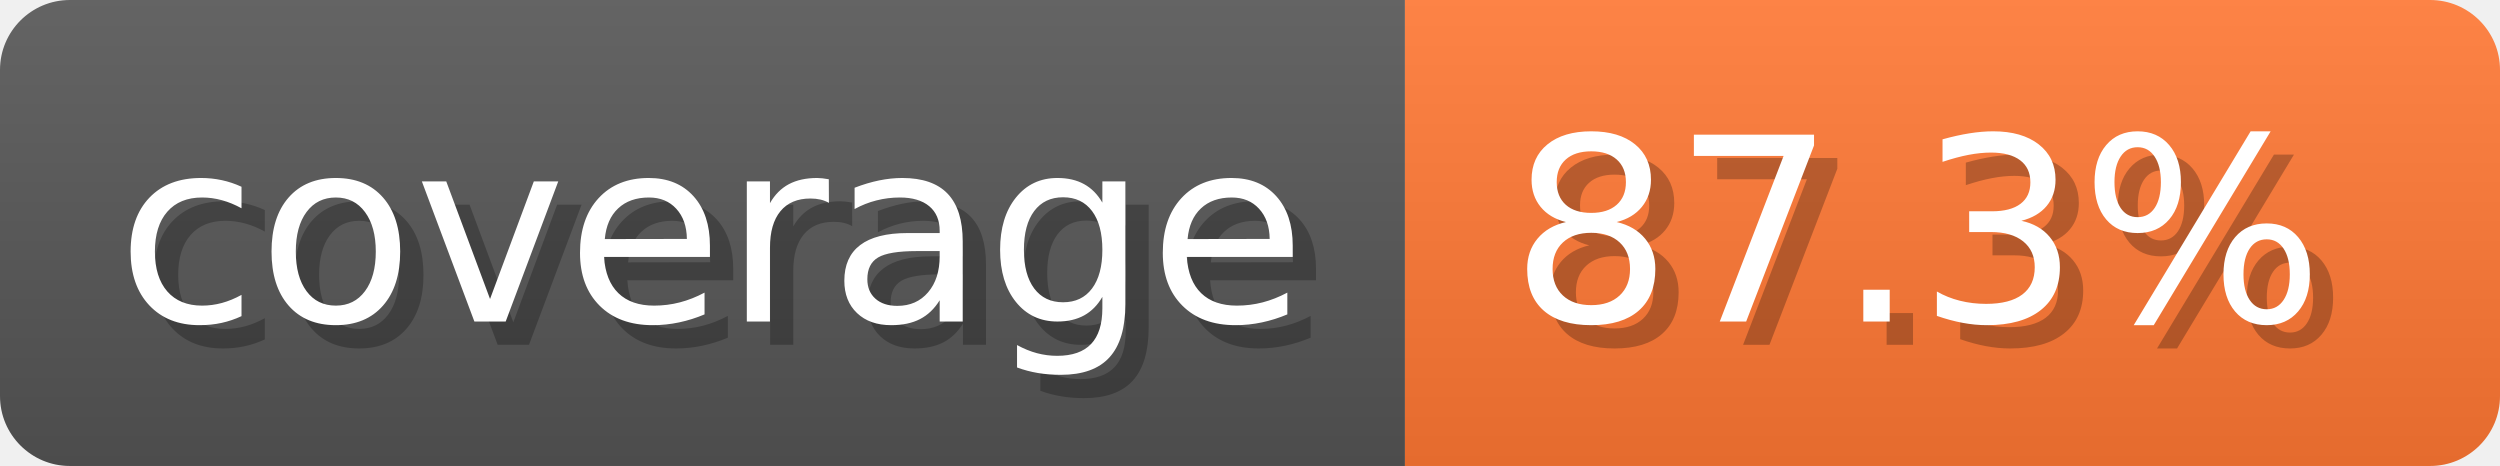
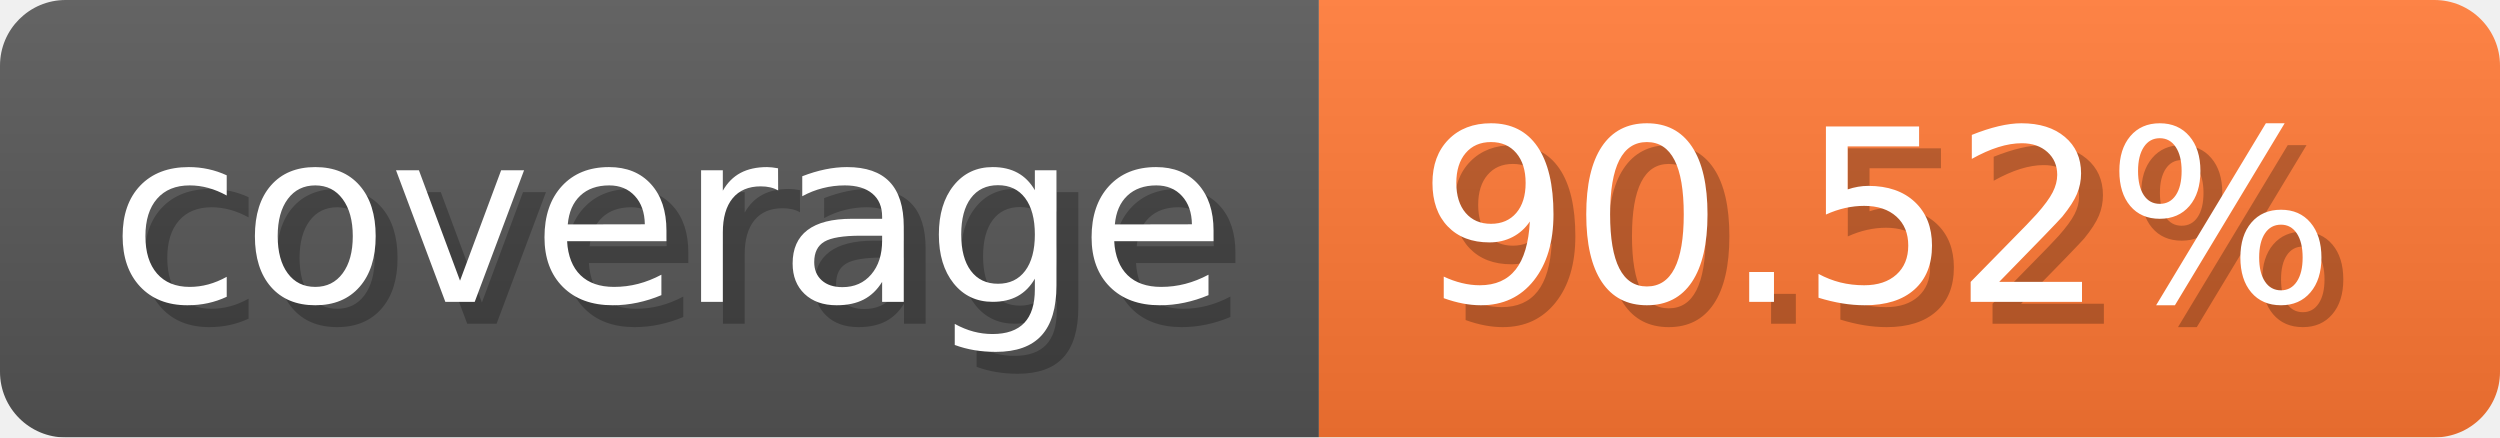
- <svg xmlns="http://www.w3.org/2000/svg" width="107.3" height="20" viewBox="0 0 1073 200" role="img" aria-label="coverage: 87.3%">
-   <linearGradient id="mcwcD" x2="0" y2="100%">
+ <svg xmlns="http://www.w3.org/2000/svg" width="114.3" height="20" viewBox="0 0 1143 200" role="img" aria-label="coverage: 90.52%">
+   <linearGradient id="EBGTH" x2="0" y2="100%">
    <stop offset="0" stop-opacity=".1" stop-color="#EEE" />
    <stop offset="1" stop-opacity=".1" />
  </linearGradient>
-   <mask id="MnIjZ">
-     <rect width="1073" height="200" rx="30" fill="#FFF" />
+   <mask id="Tpbrb">
+     <rect width="1143" height="200" rx="30" fill="#FFF" />
  </mask>
-   <g mask="url(#MnIjZ)">
+   <g mask="url(#Tpbrb)">
    <rect width="603" height="200" fill="#555" />
-     <rect width="470" height="200" fill="#F73" x="603" />
-     <rect width="1073" height="200" fill="url(#mcwcD)" />
+     <rect width="540" height="200" fill="#F73" x="603" />
+     <rect width="1143" height="200" fill="url(#EBGTH)" />
  </g>
  <g aria-hidden="true" fill="#fff" text-anchor="start" font-family="Verdana,DejaVu Sans,sans-serif" font-size="110">
    <text x="60" y="148" textLength="503" fill="#000" opacity="0.25">coverage</text>
    <text x="50" y="138" textLength="503">coverage</text>
-     <text x="658" y="148" textLength="370" fill="#000" opacity="0.25">87.3%</text>
-     <text x="648" y="138" textLength="370">87.3%</text>
+     <text x="658" y="148" textLength="440" fill="#000" opacity="0.25">90.52%</text>
+     <text x="648" y="138" textLength="440">90.52%</text>
  </g>
</svg>
